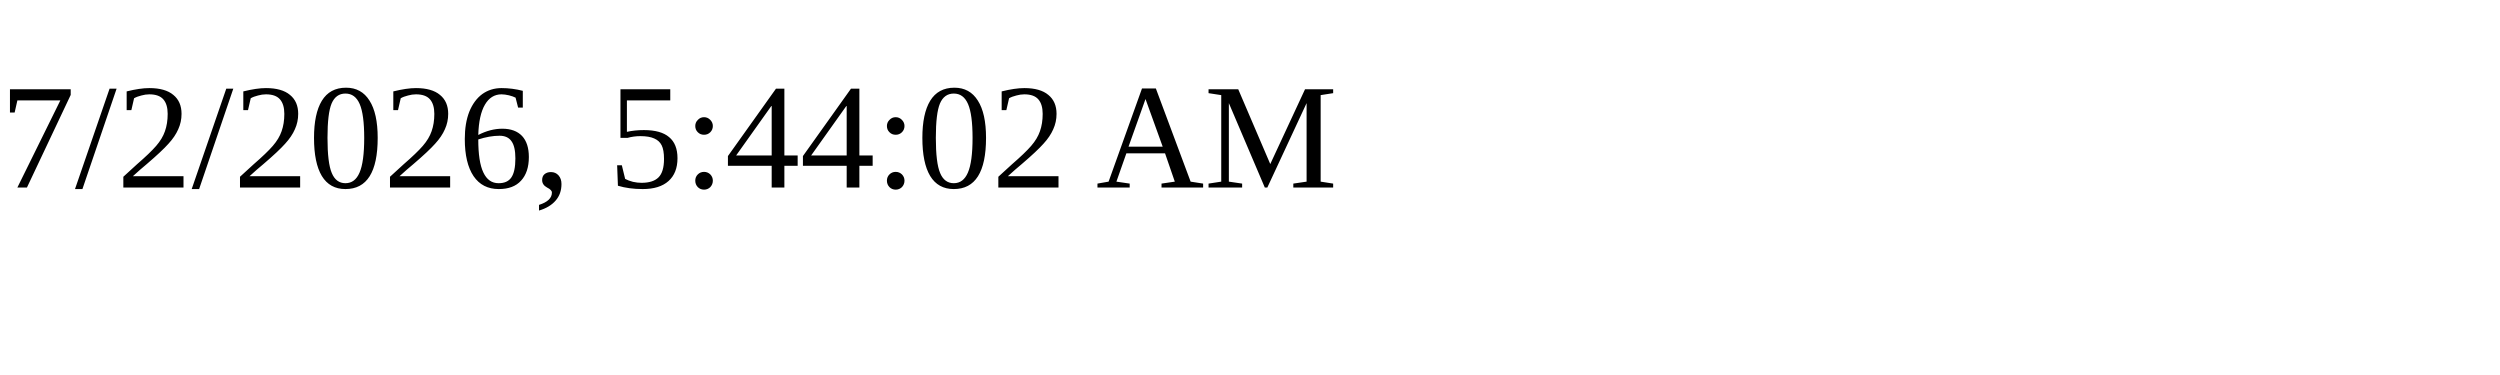
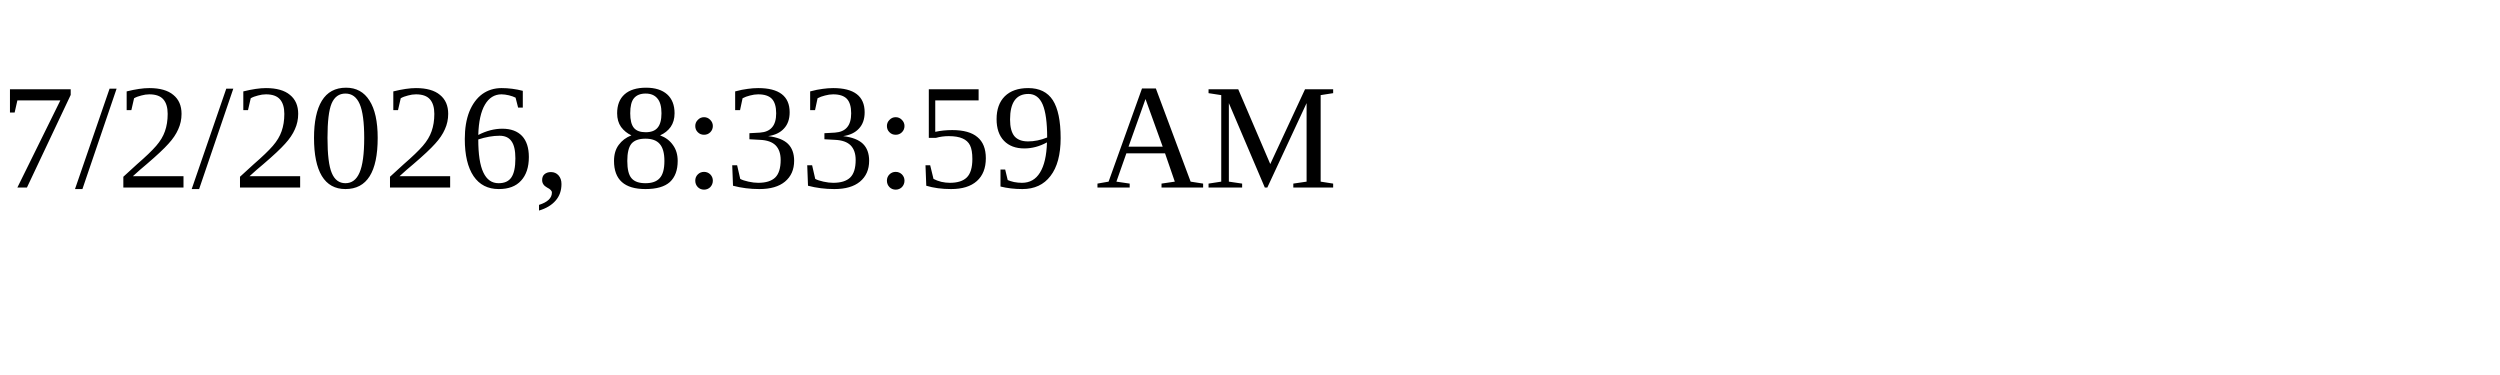
<svg xmlns="http://www.w3.org/2000/svg" height="30" width="200">
-   <text x="0" y="15">7/2/2026, 5:44:02 AM</text>
+   <text x="0" y="15">7/2/2026, 8:33:59 AM</text>
</svg>
